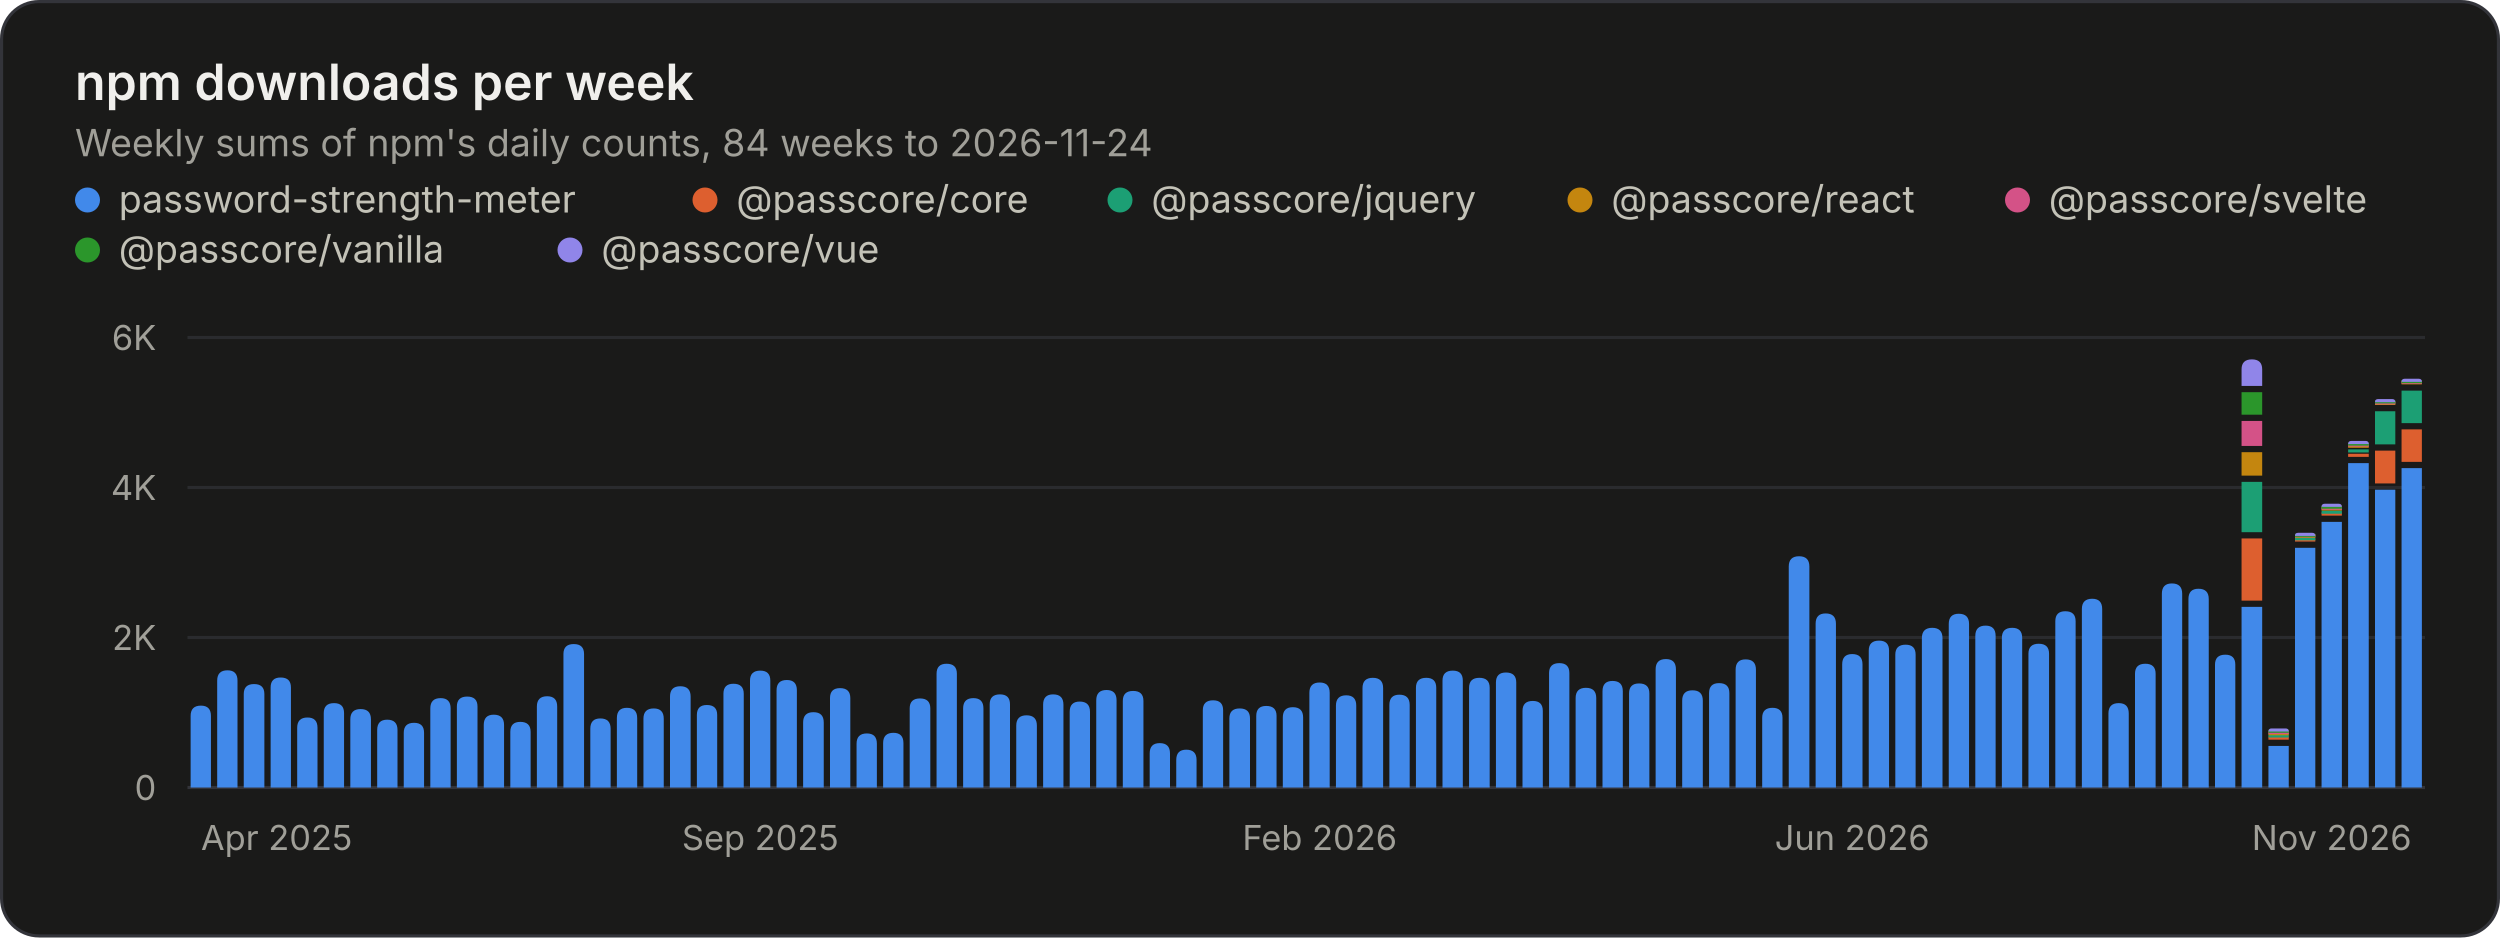
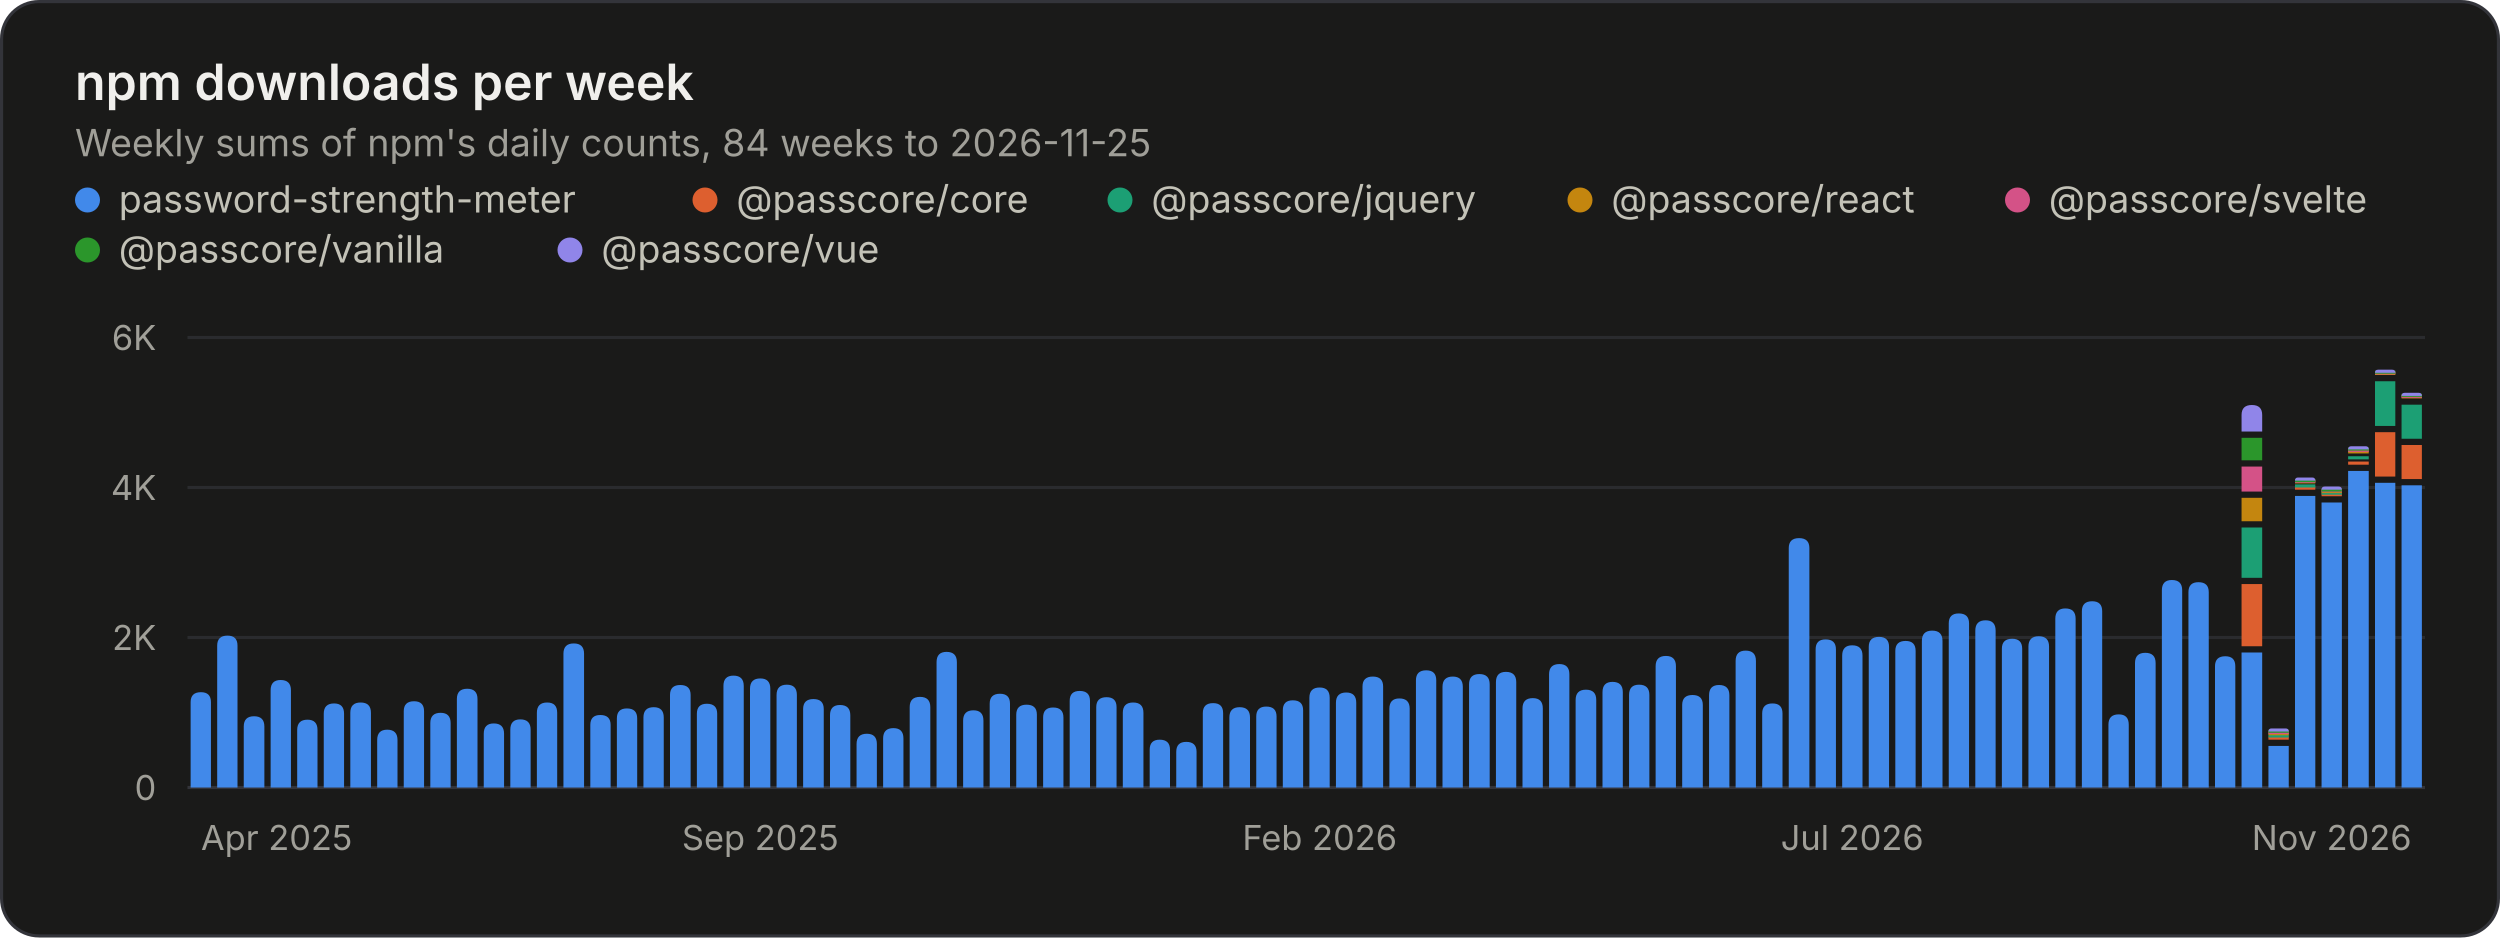
<svg xmlns="http://www.w3.org/2000/svg" width="800" height="300" viewBox="0 0 800 300" role="img" aria-labelledby="title desc">
  <style>.gs-rise{animation:gs-rise 1.1s ease-out backwards;transform-box:fill-box;transform-origin:bottom}@keyframes gs-rise{from{transform:scaleY(0)}to{transform:scaleY(1)}}@media (prefers-reduced-motion: reduce){.gs-rise{animation:none!important}}</style>
  <rect x="0.5" y="0.5" width="799" height="299" rx="12" fill="#1a1a19" stroke="#33343a" />
  <g font-family="&quot;IBM Plex Sans&quot;, system-ui, -apple-system, &quot;Segoe UI&quot;, sans-serif" font-size="11" fill="#c3c2b7" style="font-variant-numeric:tabular-nums">
    <text x="24" y="32" fill="#f0efec" font-size="16" font-weight="600">npm downloads per week</text>
-     <text x="24.0" y="50.0" fill="#a09f98" font-size="12">Weekly sums of npm's daily counts, 84 weeks to 2026-11-24</text>
+     <text x="24.0" y="50.0" fill="#a09f98" font-size="12">Weekly sums of npm's daily counts, 84 weeks to 2026-11-25</text>
    <circle cx="28" cy="64" r="4" fill="#4189ea" />
    <text x="38.0" y="68.0" fill="#c3c2b7" font-size="12">password-strength-meter</text>
    <circle cx="225.6" cy="64" r="4" fill="#dd5f2f" />
    <text x="235.6" y="68.0" fill="#c3c2b7" font-size="12">@passcore/core</text>
    <circle cx="358.4" cy="64" r="4" fill="#1c9f74" />
    <text x="368.4" y="68.0" fill="#c3c2b7" font-size="12">@passcore/jquery</text>
    <circle cx="505.6" cy="64" r="4" fill="#c4860f" />
    <text x="515.6" y="68.0" fill="#c3c2b7" font-size="12">@passcore/react</text>
    <circle cx="645.6" cy="64" r="4" fill="#d45287" />
    <text x="655.6" y="68.0" fill="#c3c2b7" font-size="12">@passcore/svelte</text>
    <circle cx="28" cy="80" r="4" fill="#2b962b" />
    <text x="38.0" y="84.0" fill="#c3c2b7" font-size="12">@passcore/vanilla</text>
    <circle cx="182.4" cy="80" r="4" fill="#9085e9" />
    <text x="192.4" y="84.0" fill="#c3c2b7" font-size="12">@passcore/vue</text>
    <line x1="60.0" x2="776.0" y1="252.0" y2="252.0" stroke="#33343a" />
    <text x="50.0" y="256.0" fill="#a09f98" text-anchor="end">0</text>
    <line x1="60.0" x2="776.0" y1="204.0" y2="204.0" stroke="#2a2b2e" />
    <text x="50.0" y="208.0" fill="#a09f98" text-anchor="end">2K</text>
    <line x1="60.0" x2="776.0" y1="156.0" y2="156.0" stroke="#2a2b2e" />
    <text x="50.0" y="160.0" fill="#a09f98" text-anchor="end">4K</text>
    <line x1="60.0" x2="776.0" y1="108.0" y2="108.0" stroke="#2a2b2e" />
    <text x="50.0" y="112.0" fill="#a09f98" text-anchor="end">6K</text>
    <text x="64.3" y="272.0" fill="#a09f98">Apr 2025</text>
    <text x="243.3" y="272.0" fill="#a09f98" text-anchor="middle">Sep 2025</text>
    <text x="422.3" y="272.0" fill="#a09f98" text-anchor="middle">Feb 2026</text>
-     <text x="592.7" y="272.0" fill="#a09f98" text-anchor="middle">Jun 2026</text>
+     <text x="592.7" y="272.0" fill="#a09f98" text-anchor="middle">Jul 2026</text>
    <text x="771.7" y="272.0" fill="#a09f98" text-anchor="end">Nov 2026</text>
    <g class="gs-rise">
-       <path d="M61.0 252.0V229.1Q61.0 225.8 64.3 225.8H64.3Q67.5 225.8 67.5 229.1V252.0ZM69.5 252.0V217.8Q69.5 214.5 72.8 214.5H72.8Q76.0 214.5 76.0 217.8V252.0Z" fill="#4189ea" />
+       <path d="M61.0 252.0V224.7Q61.0 221.5 64.3 221.5H64.3Q67.5 221.5 67.5 224.7V252.0ZM69.5 252.0V206.6Q69.5 203.4 72.8 203.4H72.8Q76.0 203.4 76.0 206.6V252.0Z" fill="#4189ea" />
    </g>
    <g class="gs-rise" style="animation-delay:12ms">
-       <path d="M78.0 252.0V222.1Q78.0 218.9 81.3 218.9H81.3Q84.6 218.9 84.6 222.1V252.0Z" fill="#4189ea" />
+       <path d="M78.0 252.0V232.5Q78.0 229.2 81.3 229.2H81.3Q84.6 229.2 84.6 232.5V252.0Z" fill="#4189ea" />
    </g>
    <g class="gs-rise" style="animation-delay:18ms">
-       <path d="M86.6 252.0V220.0Q86.6 216.8 89.8 216.8H89.8Q93.1 216.8 93.1 220.0V252.0ZM95.1 252.0V232.9Q95.1 229.6 98.4 229.6H98.4Q101.6 229.6 101.6 232.9V252.0Z" fill="#4189ea" />
+       <path d="M86.6 252.0V220.9Q86.6 217.6 89.8 217.6H89.8Q93.1 217.6 93.1 220.9V252.0ZM95.1 252.0V233.6Q95.1 230.3 98.4 230.3H98.4Q101.6 230.3 101.6 233.6V252.0Z" fill="#4189ea" />
    </g>
    <g class="gs-rise" style="animation-delay:30ms">
-       <path d="M103.6 252.0V228.2Q103.6 225.0 106.9 225.0H106.9Q110.1 225.0 110.1 228.2V252.0Z" fill="#4189ea" />
+       <path d="M103.6 252.0V228.4Q103.6 225.1 106.9 225.1H106.9Q110.1 225.1 110.1 228.4V252.0Z" fill="#4189ea" />
    </g>
    <g class="gs-rise" style="animation-delay:36ms">
-       <path d="M112.1 252.0V230.2Q112.1 226.9 115.4 226.9H115.4Q118.7 226.9 118.7 230.2V252.0Z" fill="#4189ea" />
+       <path d="M112.1 252.0V228.1Q112.1 224.8 115.4 224.8H115.4Q118.7 224.8 118.7 228.1V252.0Z" fill="#4189ea" />
    </g>
    <g class="gs-rise" style="animation-delay:42ms">
-       <path d="M120.7 252.0V233.6Q120.7 230.3 123.9 230.3H123.9Q127.2 230.3 127.2 233.6V252.0ZM129.2 252.0V234.5Q129.2 231.3 132.5 231.3H132.5Q135.7 231.3 135.7 234.5V252.0Z" fill="#4189ea" />
+       <path d="M120.7 252.0V236.8Q120.7 233.5 123.9 233.5H123.9Q127.2 233.5 127.2 236.8V252.0ZM129.2 252.0V227.6Q129.2 224.4 132.5 224.4H132.5Q135.7 224.4 135.7 227.6V252.0Z" fill="#4189ea" />
    </g>
    <g class="gs-rise" style="animation-delay:54ms">
-       <path d="M137.7 252.0V226.7Q137.7 223.4 141.0 223.4H141.0Q144.2 223.4 144.2 226.7V252.0Z" fill="#4189ea" />
+       <path d="M137.7 252.0V231.4Q137.7 228.1 141.0 228.1H141.0Q144.2 228.1 144.2 231.4V252.0Z" fill="#4189ea" />
    </g>
    <g class="gs-rise" style="animation-delay:60ms">
-       <path d="M146.2 252.0V226.1Q146.2 222.9 149.5 222.9H149.5Q152.8 222.9 152.8 226.1V252.0ZM154.8 252.0V232.0Q154.8 228.7 158.0 228.7H158.0Q161.3 228.7 161.3 232.0V252.0Z" fill="#4189ea" />
+       <path d="M146.2 252.0V223.7Q146.2 220.4 149.5 220.4H149.5Q152.8 220.4 152.8 223.7V252.0ZM154.8 252.0V234.8Q154.8 231.5 158.0 231.5H158.0Q161.3 231.5 161.3 234.8V252.0Z" fill="#4189ea" />
    </g>
    <g class="gs-rise" style="animation-delay:71ms">
-       <path d="M163.3 252.0V234.2Q163.3 231.0 166.5 231.0H166.5Q169.8 231.0 169.8 234.2V252.0Z" fill="#4189ea" />
+       <path d="M163.3 252.0V233.5Q163.3 230.2 166.5 230.2H166.5Q169.8 230.2 169.8 233.5V252.0Z" fill="#4189ea" />
    </g>
    <g class="gs-rise" style="animation-delay:77ms">
-       <path d="M171.8 252.0V226.1Q171.8 222.8 175.1 222.8H175.1Q178.3 222.8 178.3 226.1V252.0Z" fill="#4189ea" />
+       <path d="M171.8 252.0V228.1Q171.8 224.8 175.1 224.8H175.1Q178.3 224.8 178.3 228.1V252.0Z" fill="#4189ea" />
    </g>
    <g class="gs-rise" style="animation-delay:83ms">
-       <path d="M180.3 252.0V209.3Q180.3 206.1 183.6 206.1H183.6Q186.9 206.1 186.9 209.3V252.0ZM188.9 252.0V233.2Q188.9 229.9 192.1 229.9H192.1Q195.4 229.9 195.4 233.2V252.0Z" fill="#4189ea" />
+       <path d="M180.3 252.0V209.2Q180.3 205.9 183.6 205.9H183.6Q186.9 205.9 186.9 209.2V252.0ZM188.9 252.0V232.0Q188.9 228.8 192.1 228.8H192.1Q195.4 228.8 195.4 232.0V252.0Z" fill="#4189ea" />
    </g>
    <g class="gs-rise" style="animation-delay:95ms">
-       <path d="M197.4 252.0V229.8Q197.4 226.5 200.6 226.5H200.6Q203.9 226.5 203.9 229.8V252.0Z" fill="#4189ea" />
+       <path d="M197.4 252.0V229.9Q197.4 226.7 200.6 226.7H200.6Q203.9 226.7 203.9 229.9V252.0Z" fill="#4189ea" />
    </g>
    <g class="gs-rise" style="animation-delay:101ms">
-       <path d="M205.9 252.0V230.0Q205.9 226.7 209.2 226.7H209.2Q212.4 226.7 212.4 230.0V252.0ZM214.4 252.0V222.9Q214.4 219.6 217.7 219.6H217.7Q221.0 219.6 221.0 222.9V252.0Z" fill="#4189ea" />
+       <path d="M205.9 252.0V229.6Q205.9 226.3 209.2 226.3H209.2Q212.4 226.3 212.4 229.6V252.0ZM214.4 252.0V222.4Q214.4 219.2 217.7 219.2H217.7Q221.0 219.2 221.0 222.4V252.0Z" fill="#4189ea" />
    </g>
    <g class="gs-rise" style="animation-delay:113ms">
-       <path d="M223.0 252.0V228.8Q223.0 225.6 226.2 225.6H226.2Q229.5 225.6 229.5 228.8V252.0Z" fill="#4189ea" />
+       <path d="M223.0 252.0V228.4Q223.0 225.2 226.2 225.2H226.2Q229.5 225.2 229.5 228.4V252.0Z" fill="#4189ea" />
    </g>
    <g class="gs-rise" style="animation-delay:119ms">
-       <path d="M231.5 252.0V222.0Q231.5 218.8 234.7 218.8H234.7Q238.0 218.8 238.0 222.0V252.0Z" fill="#4189ea" />
+       <path d="M231.5 252.0V219.5Q231.5 216.2 234.7 216.2H234.7Q238.0 216.2 238.0 219.5V252.0Z" fill="#4189ea" />
    </g>
    <g class="gs-rise" style="animation-delay:125ms">
-       <path d="M240.0 252.0V217.8Q240.0 214.6 243.3 214.6H243.3Q246.5 214.6 246.5 217.8V252.0ZM248.5 252.0V220.9Q248.5 217.6 251.8 217.6H251.8Q255.0 217.6 255.0 220.9V252.0Z" fill="#4189ea" />
+       <path d="M240.0 252.0V220.4Q240.0 217.1 243.3 217.1H243.3Q246.5 217.1 246.5 220.4V252.0ZM248.5 252.0V222.4Q248.5 219.1 251.8 219.1H251.8Q255.0 219.1 255.0 222.4V252.0Z" fill="#4189ea" />
    </g>
    <g class="gs-rise" style="animation-delay:137ms">
-       <path d="M257.0 252.0V231.2Q257.0 227.9 260.3 227.9H260.3Q263.6 227.9 263.6 231.2V252.0Z" fill="#4189ea" />
+       <path d="M257.0 252.0V226.9Q257.0 223.7 260.3 223.7H260.3Q263.6 223.7 263.6 226.9V252.0Z" fill="#4189ea" />
    </g>
    <g class="gs-rise" style="animation-delay:143ms">
-       <path d="M265.6 252.0V223.4Q265.6 220.2 268.8 220.2H268.8Q272.1 220.2 272.1 223.4V252.0ZM274.1 252.0V238.0Q274.1 234.7 277.4 234.7H277.4Q280.6 234.7 280.6 238.0V252.0Z" fill="#4189ea" />
+       <path d="M265.6 252.0V228.9Q265.6 225.6 268.8 225.6H268.8Q272.1 225.6 272.1 228.9V252.0ZM274.1 252.0V238.1Q274.1 234.8 277.4 234.8H277.4Q280.6 234.8 280.6 238.1V252.0Z" fill="#4189ea" />
    </g>
    <g class="gs-rise" style="animation-delay:155ms">
-       <path d="M282.6 252.0V237.8Q282.6 234.5 285.9 234.5H285.9Q289.1 234.5 289.1 237.8V252.0Z" fill="#4189ea" />
+       <path d="M282.6 252.0V236.3Q282.6 233.0 285.9 233.0H285.9Q289.1 233.0 289.1 236.3V252.0Z" fill="#4189ea" />
    </g>
    <g class="gs-rise" style="animation-delay:161ms">
-       <path d="M291.1 252.0V226.7Q291.1 223.5 294.4 223.5H294.4Q297.7 223.5 297.7 226.7V252.0Z" fill="#4189ea" />
+       <path d="M291.1 252.0V226.3Q291.1 223.0 294.4 223.0H294.4Q297.7 223.0 297.7 226.3V252.0Z" fill="#4189ea" />
    </g>
    <g class="gs-rise" style="animation-delay:167ms">
-       <path d="M299.7 252.0V215.6Q299.7 212.4 302.9 212.4H302.9Q306.2 212.4 306.2 215.6V252.0ZM308.2 252.0V226.7Q308.2 223.4 311.5 223.4H311.5Q314.7 223.4 314.7 226.7V252.0Z" fill="#4189ea" />
+       <path d="M299.7 252.0V211.9Q299.7 208.6 302.9 208.6H302.9Q306.2 208.6 306.2 211.9V252.0ZM308.2 252.0V230.6Q308.2 227.3 311.5 227.3H311.5Q314.7 227.3 314.7 230.6V252.0Z" fill="#4189ea" />
    </g>
    <g class="gs-rise" style="animation-delay:179ms">
-       <path d="M316.7 252.0V225.4Q316.7 222.2 320.0 222.2H320.0Q323.2 222.2 323.2 225.4V252.0Z" fill="#4189ea" />
+       <path d="M316.7 252.0V225.2Q316.7 222.0 320.0 222.0H320.0Q323.2 222.0 323.2 225.2V252.0Z" fill="#4189ea" />
    </g>
    <g class="gs-rise" style="animation-delay:185ms">
-       <path d="M325.2 252.0V232.2Q325.2 228.9 328.5 228.9H328.5Q331.8 228.9 331.8 232.2V252.0ZM333.8 252.0V225.5Q333.8 222.2 337.0 222.2H337.0Q340.3 222.2 340.3 225.5V252.0Z" fill="#4189ea" />
+       <path d="M325.2 252.0V228.7Q325.2 225.5 328.5 225.5H328.5Q331.8 225.5 331.8 228.7V252.0ZM333.8 252.0V229.6Q333.8 226.4 337.0 226.4H337.0Q340.3 226.4 340.3 229.6V252.0Z" fill="#4189ea" />
    </g>
    <g class="gs-rise" style="animation-delay:196ms">
-       <path d="M342.3 252.0V227.8Q342.3 224.5 345.5 224.5H345.5Q348.8 224.5 348.8 227.8V252.0Z" fill="#4189ea" />
+       <path d="M342.3 252.0V224.3Q342.3 221.1 345.5 221.1H345.5Q348.8 221.1 348.8 224.3V252.0Z" fill="#4189ea" />
    </g>
    <g class="gs-rise" style="animation-delay:202ms">
-       <path d="M350.8 252.0V224.1Q350.8 220.8 354.1 220.8H354.1Q357.3 220.8 357.3 224.1V252.0Z" fill="#4189ea" />
+       <path d="M350.8 252.0V226.3Q350.8 223.1 354.1 223.1H354.1Q357.3 223.1 357.3 226.3V252.0Z" fill="#4189ea" />
    </g>
    <g class="gs-rise" style="animation-delay:208ms">
-       <path d="M359.3 252.0V224.3Q359.3 221.1 362.6 221.1H362.6Q365.9 221.1 365.9 224.3V252.0ZM367.9 252.0V241.1Q367.9 237.8 371.1 237.8H371.1Q374.4 237.8 374.4 241.1V252.0Z" fill="#4189ea" />
+       <path d="M359.3 252.0V228.1Q359.3 224.8 362.6 224.8H362.6Q365.9 224.8 365.9 228.1V252.0ZM367.9 252.0V239.9Q367.9 236.7 371.1 236.7H371.1Q374.4 236.7 374.4 239.9V252.0Z" fill="#4189ea" />
    </g>
    <g class="gs-rise" style="animation-delay:220ms">
-       <path d="M376.4 252.0V243.2Q376.4 239.9 379.6 239.9H379.6Q382.9 239.9 382.9 243.2V252.0Z" fill="#4189ea" />
+       <path d="M376.4 252.0V240.6Q376.4 237.4 379.6 237.4H379.6Q382.9 237.4 382.9 240.6V252.0Z" fill="#4189ea" />
    </g>
    <g class="gs-rise" style="animation-delay:226ms">
-       <path d="M384.9 252.0V227.3Q384.9 224.1 388.2 224.1H388.2Q391.4 224.1 391.4 227.3V252.0ZM393.4 252.0V229.9Q393.4 226.7 396.7 226.7H396.7Q400.0 226.7 400.0 229.9V252.0Z" fill="#4189ea" />
+       <path d="M384.9 252.0V228.2Q384.9 225.0 388.2 225.0H388.2Q391.4 225.0 391.4 228.2V252.0ZM393.4 252.0V229.6Q393.4 226.3 396.7 226.3H396.7Q400.0 226.3 400.0 229.6V252.0Z" fill="#4189ea" />
    </g>
    <g class="gs-rise" style="animation-delay:238ms">
-       <path d="M402.0 252.0V229.1Q402.0 225.9 405.2 225.9H405.2Q408.5 225.9 408.5 229.1V252.0Z" fill="#4189ea" />
+       <path d="M402.0 252.0V229.3Q402.0 226.1 405.2 226.1H405.2Q408.5 226.1 408.5 229.3V252.0Z" fill="#4189ea" />
    </g>
    <g class="gs-rise" style="animation-delay:244ms">
-       <path d="M410.5 252.0V229.6Q410.5 226.3 413.7 226.3H413.7Q417.0 226.3 417.0 229.6V252.0Z" fill="#4189ea" />
+       <path d="M410.5 252.0V227.3Q410.5 224.1 413.7 224.1H413.7Q417.0 224.1 417.0 227.3V252.0Z" fill="#4189ea" />
    </g>
    <g class="gs-rise" style="animation-delay:250ms">
-       <path d="M419.0 252.0V221.7Q419.0 218.4 422.3 218.4H422.3Q425.5 218.4 425.5 221.7V252.0ZM427.5 252.0V225.8Q427.5 222.5 430.8 222.5H430.8Q434.0 222.5 434.0 225.8V252.0Z" fill="#4189ea" />
+       <path d="M419.0 252.0V223.3Q419.0 220.0 422.3 220.0H422.3Q425.5 220.0 425.5 223.3V252.0ZM427.5 252.0V224.9Q427.5 221.6 430.8 221.6H430.8Q434.0 221.6 434.0 224.9V252.0Z" fill="#4189ea" />
    </g>
    <g class="gs-rise" style="animation-delay:262ms">
-       <path d="M436.0 252.0V220.2Q436.0 216.9 439.3 216.9H439.3Q442.6 216.9 442.6 220.2V252.0Z" fill="#4189ea" />
+       <path d="M436.0 252.0V219.7Q436.0 216.5 439.3 216.5H439.3Q442.6 216.5 442.6 219.7V252.0Z" fill="#4189ea" />
    </g>
    <g class="gs-rise" style="animation-delay:268ms">
-       <path d="M444.6 252.0V225.6Q444.6 222.3 447.8 222.3H447.8Q451.1 222.3 451.1 225.6V252.0ZM453.1 252.0V220.1Q453.1 216.9 456.4 216.9H456.4Q459.6 216.9 459.6 220.1V252.0Z" fill="#4189ea" />
+       <path d="M444.6 252.0V226.8Q444.6 223.5 447.8 223.5H447.8Q451.1 223.5 451.1 226.8V252.0ZM453.1 252.0V217.7Q453.1 214.5 456.4 214.5H456.4Q459.6 214.5 459.6 217.7V252.0Z" fill="#4189ea" />
    </g>
    <g class="gs-rise" style="animation-delay:280ms">
-       <path d="M461.6 252.0V217.8Q461.6 214.6 464.9 214.6H464.9Q468.1 214.6 468.1 217.8V252.0Z" fill="#4189ea" />
+       <path d="M461.6 252.0V219.8Q461.6 216.5 464.9 216.5H464.9Q468.1 216.5 468.1 219.8V252.0Z" fill="#4189ea" />
    </g>
    <g class="gs-rise" style="animation-delay:286ms">
-       <path d="M470.1 252.0V220.1Q470.1 216.9 473.4 216.9H473.4Q476.7 216.9 476.7 220.1V252.0Z" fill="#4189ea" />
+       <path d="M470.1 252.0V219.0Q470.1 215.7 473.4 215.7H473.4Q476.7 215.7 476.7 219.0V252.0Z" fill="#4189ea" />
    </g>
    <g class="gs-rise" style="animation-delay:292ms">
-       <path d="M478.7 252.0V218.4Q478.7 215.2 481.9 215.2H481.9Q485.2 215.2 485.2 218.4V252.0ZM487.2 252.0V227.5Q487.2 224.3 490.5 224.3H490.5Q493.7 224.3 493.7 227.5V252.0Z" fill="#4189ea" />
+       <path d="M478.7 252.0V218.3Q478.7 215.0 481.9 215.0H481.9Q485.2 215.0 485.2 218.3V252.0ZM487.2 252.0V226.7Q487.2 223.4 490.5 223.4H490.5Q493.7 223.4 493.7 226.7V252.0Z" fill="#4189ea" />
    </g>
    <g class="gs-rise" style="animation-delay:304ms">
-       <path d="M495.7 252.0V215.4Q495.7 212.2 499.0 212.2H499.0Q502.2 212.2 502.2 215.4V252.0Z" fill="#4189ea" />
+       <path d="M495.7 252.0V215.8Q495.7 212.5 499.0 212.5H499.0Q502.2 212.5 502.2 215.8V252.0Z" fill="#4189ea" />
    </g>
    <g class="gs-rise" style="animation-delay:310ms">
-       <path d="M504.2 252.0V223.4Q504.2 220.1 507.5 220.1H507.5Q510.8 220.1 510.8 223.4V252.0ZM512.8 252.0V221.2Q512.8 217.9 516.0 217.9H516.0Q519.3 217.9 519.3 221.2V252.0Z" fill="#4189ea" />
+       <path d="M504.2 252.0V224.0Q504.2 220.7 507.5 220.7H507.5Q510.8 220.7 510.8 224.0V252.0ZM512.8 252.0V221.5Q512.8 218.2 516.0 218.2H516.0Q519.3 218.2 519.3 221.5V252.0Z" fill="#4189ea" />
    </g>
    <g class="gs-rise" style="animation-delay:321ms">
-       <path d="M521.3 252.0V221.9Q521.3 218.7 524.5 218.7H524.5Q527.8 218.7 527.8 221.9V252.0Z" fill="#4189ea" />
+       <path d="M521.3 252.0V222.4Q521.3 219.1 524.5 219.1H524.5Q527.8 219.1 527.8 222.4V252.0Z" fill="#4189ea" />
    </g>
    <g class="gs-rise" style="animation-delay:327ms">
-       <path d="M529.8 252.0V214.2Q529.8 210.9 533.1 210.9H533.1Q536.3 210.9 536.3 214.2V252.0Z" fill="#4189ea" />
+       <path d="M529.8 252.0V213.2Q529.8 209.9 533.1 209.9H533.1Q536.3 209.9 536.3 213.2V252.0Z" fill="#4189ea" />
    </g>
    <g class="gs-rise" style="animation-delay:333ms">
-       <path d="M538.3 252.0V224.2Q538.3 220.9 541.6 220.9H541.6Q544.9 220.9 544.9 224.2V252.0ZM546.9 252.0V221.8Q546.9 218.6 550.1 218.6H550.1Q553.4 218.6 553.4 221.8V252.0Z" fill="#4189ea" />
+       <path d="M538.3 252.0V225.6Q538.3 222.4 541.6 222.4H541.6Q544.9 222.4 544.9 225.6V252.0ZM546.9 252.0V222.5Q546.9 219.2 550.1 219.2H550.1Q553.4 219.2 553.4 222.5V252.0Z" fill="#4189ea" />
    </g>
    <g class="gs-rise" style="animation-delay:345ms">
-       <path d="M555.4 252.0V214.3Q555.4 211.0 558.6 211.0H558.6Q561.9 211.0 561.9 214.3V252.0Z" fill="#4189ea" />
+       <path d="M555.4 252.0V211.5Q555.4 208.2 558.6 208.2H558.6Q561.9 208.2 561.9 211.5V252.0Z" fill="#4189ea" />
    </g>
    <g class="gs-rise" style="animation-delay:351ms">
-       <path d="M563.9 252.0V229.7Q563.9 226.5 567.2 226.5H567.2Q570.4 226.5 570.4 229.7V252.0ZM572.4 252.0V181.3Q572.4 178.0 575.7 178.0H575.7Q579.0 178.0 579.0 181.3V252.0Z" fill="#4189ea" />
+       <path d="M563.9 252.0V228.3Q563.9 225.1 567.2 225.1H567.2Q570.4 225.1 570.4 228.3V252.0ZM572.4 252.0V175.4Q572.4 172.2 575.7 172.2H575.7Q579.0 172.2 579.0 175.4V252.0Z" fill="#4189ea" />
    </g>
    <g class="gs-rise" style="animation-delay:363ms">
-       <path d="M581.0 252.0V199.6Q581.0 196.3 584.2 196.3H584.2Q587.5 196.3 587.5 199.6V252.0Z" fill="#4189ea" />
+       <path d="M581.0 252.0V207.8Q581.0 204.6 584.2 204.6H584.2Q587.5 204.6 587.5 207.8V252.0Z" fill="#4189ea" />
    </g>
    <g class="gs-rise" style="animation-delay:369ms">
-       <path d="M589.5 252.0V212.6Q589.5 209.3 592.7 209.3H592.7Q596.0 209.3 596.0 212.6V252.0Z" fill="#4189ea" />
+       <path d="M589.5 252.0V209.8Q589.5 206.5 592.7 206.5H592.7Q596.0 206.5 596.0 209.8V252.0Z" fill="#4189ea" />
    </g>
    <g class="gs-rise" style="animation-delay:375ms">
-       <path d="M598.0 252.0V208.2Q598.0 205.0 601.3 205.0H601.3Q604.5 205.0 604.5 208.2V252.0ZM606.5 252.0V209.5Q606.5 206.3 609.8 206.3H609.8Q613.0 206.3 613.0 209.5V252.0Z" fill="#4189ea" />
+       <path d="M598.0 252.0V207.0Q598.0 203.8 601.3 203.8H601.3Q604.5 203.8 604.5 207.0V252.0ZM606.5 252.0V208.3Q606.5 205.1 609.8 205.1H609.8Q613.0 205.1 613.0 208.3V252.0Z" fill="#4189ea" />
    </g>
    <g class="gs-rise" style="animation-delay:387ms">
-       <path d="M615.0 252.0V204.2Q615.0 200.9 618.3 200.9H618.3Q621.6 200.9 621.6 204.2V252.0Z" fill="#4189ea" />
+       <path d="M615.0 252.0V205.1Q615.0 201.8 618.3 201.8H618.3Q621.6 201.8 621.6 205.1V252.0Z" fill="#4189ea" />
    </g>
    <g class="gs-rise" style="animation-delay:393ms">
-       <path d="M623.6 252.0V199.7Q623.6 196.4 626.8 196.4H626.8Q630.1 196.4 630.1 199.7V252.0ZM632.1 252.0V203.5Q632.1 200.2 635.4 200.2H635.4Q638.6 200.2 638.6 203.5V252.0Z" fill="#4189ea" />
+       <path d="M623.6 252.0V199.5Q623.6 196.3 626.8 196.3H626.8Q630.1 196.3 630.1 199.5V252.0ZM632.1 252.0V201.8Q632.1 198.5 635.4 198.5H635.4Q638.6 198.5 638.6 201.8V252.0Z" fill="#4189ea" />
    </g>
    <g class="gs-rise" style="animation-delay:405ms">
-       <path d="M640.6 252.0V204.1Q640.6 200.9 643.9 200.9H643.9Q647.1 200.9 647.1 204.1V252.0Z" fill="#4189ea" />
+       <path d="M640.6 252.0V207.6Q640.6 204.4 643.9 204.4H643.9Q647.1 204.4 647.1 207.6V252.0Z" fill="#4189ea" />
    </g>
    <g class="gs-rise" style="animation-delay:411ms">
-       <path d="M649.1 252.0V209.2Q649.1 206.0 652.4 206.0H652.4Q655.7 206.0 655.7 209.2V252.0Z" fill="#4189ea" />
+       <path d="M649.1 252.0V206.9Q649.1 203.6 652.4 203.6H652.4Q655.7 203.6 655.7 206.9V252.0Z" fill="#4189ea" />
    </g>
    <g class="gs-rise" style="animation-delay:417ms">
-       <path d="M657.7 252.0V198.8Q657.7 195.6 660.9 195.6H660.9Q664.2 195.6 664.2 198.8V252.0ZM666.2 252.0V194.9Q666.2 191.6 669.5 191.6H669.5Q672.7 191.6 672.7 194.9V252.0Z" fill="#4189ea" />
+       <path d="M657.7 252.0V198.0Q657.7 194.7 660.9 194.7H660.9Q664.2 194.7 664.2 198.0V252.0ZM666.2 252.0V195.6Q666.2 192.4 669.5 192.4H669.5Q672.7 192.4 672.7 195.6V252.0Z" fill="#4189ea" />
    </g>
    <g class="gs-rise" style="animation-delay:429ms">
-       <path d="M674.7 252.0V228.3Q674.7 225.0 678.0 225.0H678.0Q681.2 225.0 681.2 228.3V252.0Z" fill="#4189ea" />
+       <path d="M674.7 252.0V231.9Q674.7 228.6 678.0 228.6H678.0Q681.2 228.6 681.2 231.9V252.0Z" fill="#4189ea" />
    </g>
    <g class="gs-rise" style="animation-delay:435ms">
-       <path d="M683.2 252.0V215.6Q683.2 212.4 686.5 212.4H686.5Q689.8 212.4 689.8 215.6V252.0ZM691.8 252.0V190.0Q691.8 186.7 695.0 186.7H695.0Q698.3 186.7 698.3 190.0V252.0Z" fill="#4189ea" />
+       <path d="M683.2 252.0V212.2Q683.2 208.9 686.5 208.9H686.5Q689.8 208.9 689.8 212.2V252.0ZM691.8 252.0V188.9Q691.8 185.6 695.0 185.6H695.0Q698.3 185.6 698.3 188.9V252.0Z" fill="#4189ea" />
    </g>
    <g class="gs-rise" style="animation-delay:446ms">
-       <path d="M700.3 252.0V191.7Q700.3 188.4 703.5 188.4H703.5Q706.8 188.4 706.8 191.7V252.0Z" fill="#4189ea" />
+       <path d="M700.3 252.0V189.5Q700.3 186.3 703.5 186.3H703.5Q706.8 186.3 706.8 189.5V252.0Z" fill="#4189ea" />
    </g>
    <g class="gs-rise" style="animation-delay:452ms">
-       <path d="M708.8 252.0V212.7Q708.8 209.5 712.1 209.5H712.1Q715.3 209.5 715.3 212.7V252.0Z" fill="#4189ea" />
+       <path d="M708.8 252.0V213.2Q708.8 210.0 712.1 210.0H712.1Q715.3 210.0 715.3 213.2V252.0Z" fill="#4189ea" />
    </g>
    <g class="gs-rise" style="animation-delay:458ms">
-       <path d="M717.3 252.0V194.2H723.9V252.0ZM725.9 252.0V238.7H732.4V252.0Z" fill="#4189ea" />
-       <path d="M717.3 192.2V172.3H723.9V192.2ZM725.9 236.7V235.7H732.4V236.7Z" fill="#dd5f2f" />
-       <path d="M717.3 170.3V154.2H723.9V170.3ZM725.9 236.0V235.0H732.4V236.0Z" fill="#1c9f74" />
-       <path d="M717.3 152.2V144.7H723.9V152.2ZM725.9 235.3V234.3H732.4V235.3Z" fill="#c4860f" />
-       <path d="M717.3 142.7V134.7H723.9V142.7ZM725.9 234.9V233.9H732.4V234.9Z" fill="#d45287" />
-       <path d="M717.3 132.7V125.5H723.9V132.7ZM725.9 234.5V233.5H732.4V234.5Z" fill="#2b962b" />
-       <path d="M717.3 123.5V118.2Q717.3 115.0 720.6 115.0H720.6Q723.9 115.0 723.9 118.2V123.5ZM725.9 234.1V234.1Q725.9 233.1 726.9 233.1H731.4Q732.4 233.1 732.4 234.1V234.1Z" fill="#9085e9" />
+       <path d="M717.3 252.0V208.8H723.9V252.0ZM725.9 252.0V238.7H732.4V252.0Z" fill="#4189ea" />
+       <path d="M717.3 206.8V186.9H723.9V206.8ZM725.9 236.7V235.7H732.4V236.7Z" fill="#dd5f2f" />
+       <path d="M717.3 184.9V168.8H723.9V184.9ZM725.9 236.0V235.0H732.4V236.0Z" fill="#1c9f74" />
+       <path d="M717.3 166.8V159.3H723.9V166.8ZM725.9 235.3V234.3H732.4V235.3Z" fill="#c4860f" />
+       <path d="M717.3 157.3V149.3H723.9V157.3ZM725.9 234.9V233.9H732.4V234.9Z" fill="#d45287" />
+       <path d="M717.3 147.3V140.1H723.9V147.3ZM725.9 234.5V233.5H732.4V234.5Z" fill="#2b962b" />
+       <path d="M717.3 138.1V132.8Q717.3 129.6 720.6 129.6H720.6Q723.9 129.6 723.9 132.8V138.1ZM725.9 234.1V234.1Q725.9 233.1 726.9 233.1H731.4Q732.4 233.1 732.4 234.1V234.1Z" fill="#9085e9" />
    </g>
    <g class="gs-rise" style="animation-delay:470ms">
-       <path d="M734.4 252.0V175.3H740.9V252.0Z" fill="#4189ea" />
-       <path d="M734.4 173.3V172.3H740.9V173.3Z" fill="#dd5f2f" />
-       <path d="M734.4 172.9V171.9H740.9V172.9Z" fill="#1c9f74" />
-       <path d="M734.4 172.1V171.1H740.9V172.1Z" fill="#c4860f" />
-       <path d="M734.4 171.9V170.9H740.9V171.9Z" fill="#d45287" />
-       <path d="M734.4 171.8V170.8H740.9V171.8Z" fill="#2b962b" />
-       <path d="M734.4 171.5V171.5Q734.4 170.5 735.4 170.5H739.9Q740.9 170.5 740.9 171.5V171.5Z" fill="#9085e9" />
+       <path d="M734.4 252.0V158.7H740.9V252.0Z" fill="#4189ea" />
+       <path d="M734.4 156.7V155.7H740.9V156.7Z" fill="#dd5f2f" />
+       <path d="M734.4 156.0V155.0H740.9V156.0Z" fill="#1c9f74" />
+       <path d="M734.4 154.7V153.7H740.9V154.7Z" fill="#c4860f" />
+       <path d="M734.4 154.5V153.5H740.9V154.5Z" fill="#d45287" />
+       <path d="M734.4 154.3V153.3H740.9V154.3Z" fill="#2b962b" />
+       <path d="M734.4 153.8V153.8Q734.4 152.8 735.4 152.8H739.9Q740.9 152.8 740.9 153.8V153.8Z" fill="#9085e9" />
    </g>
    <g class="gs-rise" style="animation-delay:476ms">
-       <path d="M742.9 252.0V167.0H749.4V252.0ZM751.4 252.0V148.2H758.0V252.0Z" fill="#4189ea" />
-       <path d="M742.9 165.0V164.0H749.4V165.0ZM751.4 146.2V145.2H758.0V146.2Z" fill="#dd5f2f" />
-       <path d="M742.9 164.4V163.4H749.4V164.4ZM751.4 144.8V143.8H758.0V144.8Z" fill="#1c9f74" />
-       <path d="M742.9 163.4V162.4H749.4V163.4ZM751.4 143.3V142.3H758.0V143.3Z" fill="#c4860f" />
-       <path d="M742.9 163.1V162.1H749.4V163.1ZM751.4 142.9V141.9H758.0V142.9Z" fill="#d45287" />
-       <path d="M742.9 162.8V161.8H749.4V162.8ZM751.4 142.6V141.6H758.0V142.6Z" fill="#2b962b" />
-       <path d="M742.9 162.2V162.2Q742.9 161.2 743.9 161.2H748.4Q749.4 161.2 749.4 162.2V162.2ZM751.4 142.1V142.1Q751.4 141.1 752.4 141.1H757.0Q758.0 141.1 758.0 142.1V142.1Z" fill="#9085e9" />
+       <path d="M742.9 252.0V160.8H749.4V252.0ZM751.4 252.0V150.7H758.0V252.0Z" fill="#4189ea" />
+       <path d="M742.9 158.8V157.8H749.4V158.8ZM751.4 148.7V147.7H758.0V148.7Z" fill="#dd5f2f" />
+       <path d="M742.9 158.3V157.3H749.4V158.3ZM751.4 147.0V146.0H758.0V147.0Z" fill="#1c9f74" />
+       <path d="M742.9 157.8V156.8H749.4V157.8ZM751.4 145.1V144.1H758.0V145.1Z" fill="#c4860f" />
+       <path d="M742.9 157.5V156.5H749.4V157.5ZM751.4 144.6V143.6H758.0V144.6Z" fill="#d45287" />
+       <path d="M742.9 157.3V156.3H749.4V157.3ZM751.4 144.2V143.2H758.0V144.2Z" fill="#2b962b" />
+       <path d="M742.9 156.7V156.7Q742.9 155.7 743.9 155.7H748.4Q749.4 155.7 749.4 156.7V156.7ZM751.4 143.8V143.8Q751.4 142.8 752.4 142.8H757.0Q758.0 142.8 758.0 143.8V143.8Z" fill="#9085e9" />
    </g>
    <g class="gs-rise" style="animation-delay:488ms">
-       <path d="M760.0 252.0V156.7H766.5V252.0Z" fill="#4189ea" />
-       <path d="M760.0 154.7V144.2H766.5V154.7Z" fill="#dd5f2f" />
-       <path d="M760.0 142.2V131.6H766.5V142.2Z" fill="#1c9f74" />
-       <path d="M760.0 129.6V128.6H766.5V129.6Z" fill="#c4860f" />
-       <path d="M760.0 129.4V128.4H766.5V129.4Z" fill="#d45287" />
-       <path d="M760.0 129.1V128.1H766.5V129.1Z" fill="#2b962b" />
-       <path d="M760.0 128.7V128.7Q760.0 127.7 761.0 127.7H765.5Q766.5 127.7 766.5 128.7V128.7Z" fill="#9085e9" />
+       <path d="M760.0 252.0V154.5H766.5V252.0Z" fill="#4189ea" />
+       <path d="M760.0 152.5V138.3H766.5V152.5Z" fill="#dd5f2f" />
+       <path d="M760.0 136.3V122.0H766.5V136.3Z" fill="#1c9f74" />
+       <path d="M760.0 120.0V119.0H766.5V120.0Z" fill="#c4860f" />
+       <path d="M760.0 119.8V118.8H766.5V119.8Z" fill="#d45287" />
+       <path d="M760.0 119.6V118.6H766.5V119.6Z" fill="#2b962b" />
+       <path d="M760.0 119.3V119.3Q760.0 118.3 761.0 118.3H765.5Q766.5 118.3 766.5 119.3V119.3Z" fill="#9085e9" />
    </g>
    <g class="gs-rise" style="animation-delay:494ms">
-       <path d="M768.5 252.0V149.8H775.0V252.0Z" fill="#4189ea" />
-       <path d="M768.5 147.8V137.4H775.0V147.8Z" fill="#dd5f2f" />
-       <path d="M768.5 135.4V125.0H775.0V135.4Z" fill="#1c9f74" />
-       <path d="M768.5 123.0V122.0H775.0V123.0Z" fill="#c4860f" />
-       <path d="M768.5 122.8V121.8H775.0V122.8Z" fill="#d45287" />
-       <path d="M768.5 122.6V121.6H775.0V122.6Z" fill="#2b962b" />
-       <path d="M768.5 122.2V122.2Q768.5 121.2 769.5 121.2H774.0Q775.0 121.2 775.0 122.2V122.2Z" fill="#9085e9" />
+       <path d="M768.5 252.0V155.3H775.0V252.0Z" fill="#4189ea" />
+       <path d="M768.5 153.3V142.4H775.0V153.3Z" fill="#dd5f2f" />
+       <path d="M768.5 140.4V129.5H775.0V140.4Z" fill="#1c9f74" />
+       <path d="M768.5 127.5V126.5H775.0V127.5Z" fill="#c4860f" />
+       <path d="M768.5 127.3V126.3H775.0V127.3Z" fill="#d45287" />
+       <path d="M768.5 127.0V126.0H775.0V127.0Z" fill="#2b962b" />
+       <path d="M768.5 126.7V126.7Q768.5 125.7 769.5 125.7H774.0Q775.0 125.7 775.0 126.7V126.7Z" fill="#9085e9" />
    </g>
  </g>
</svg>
